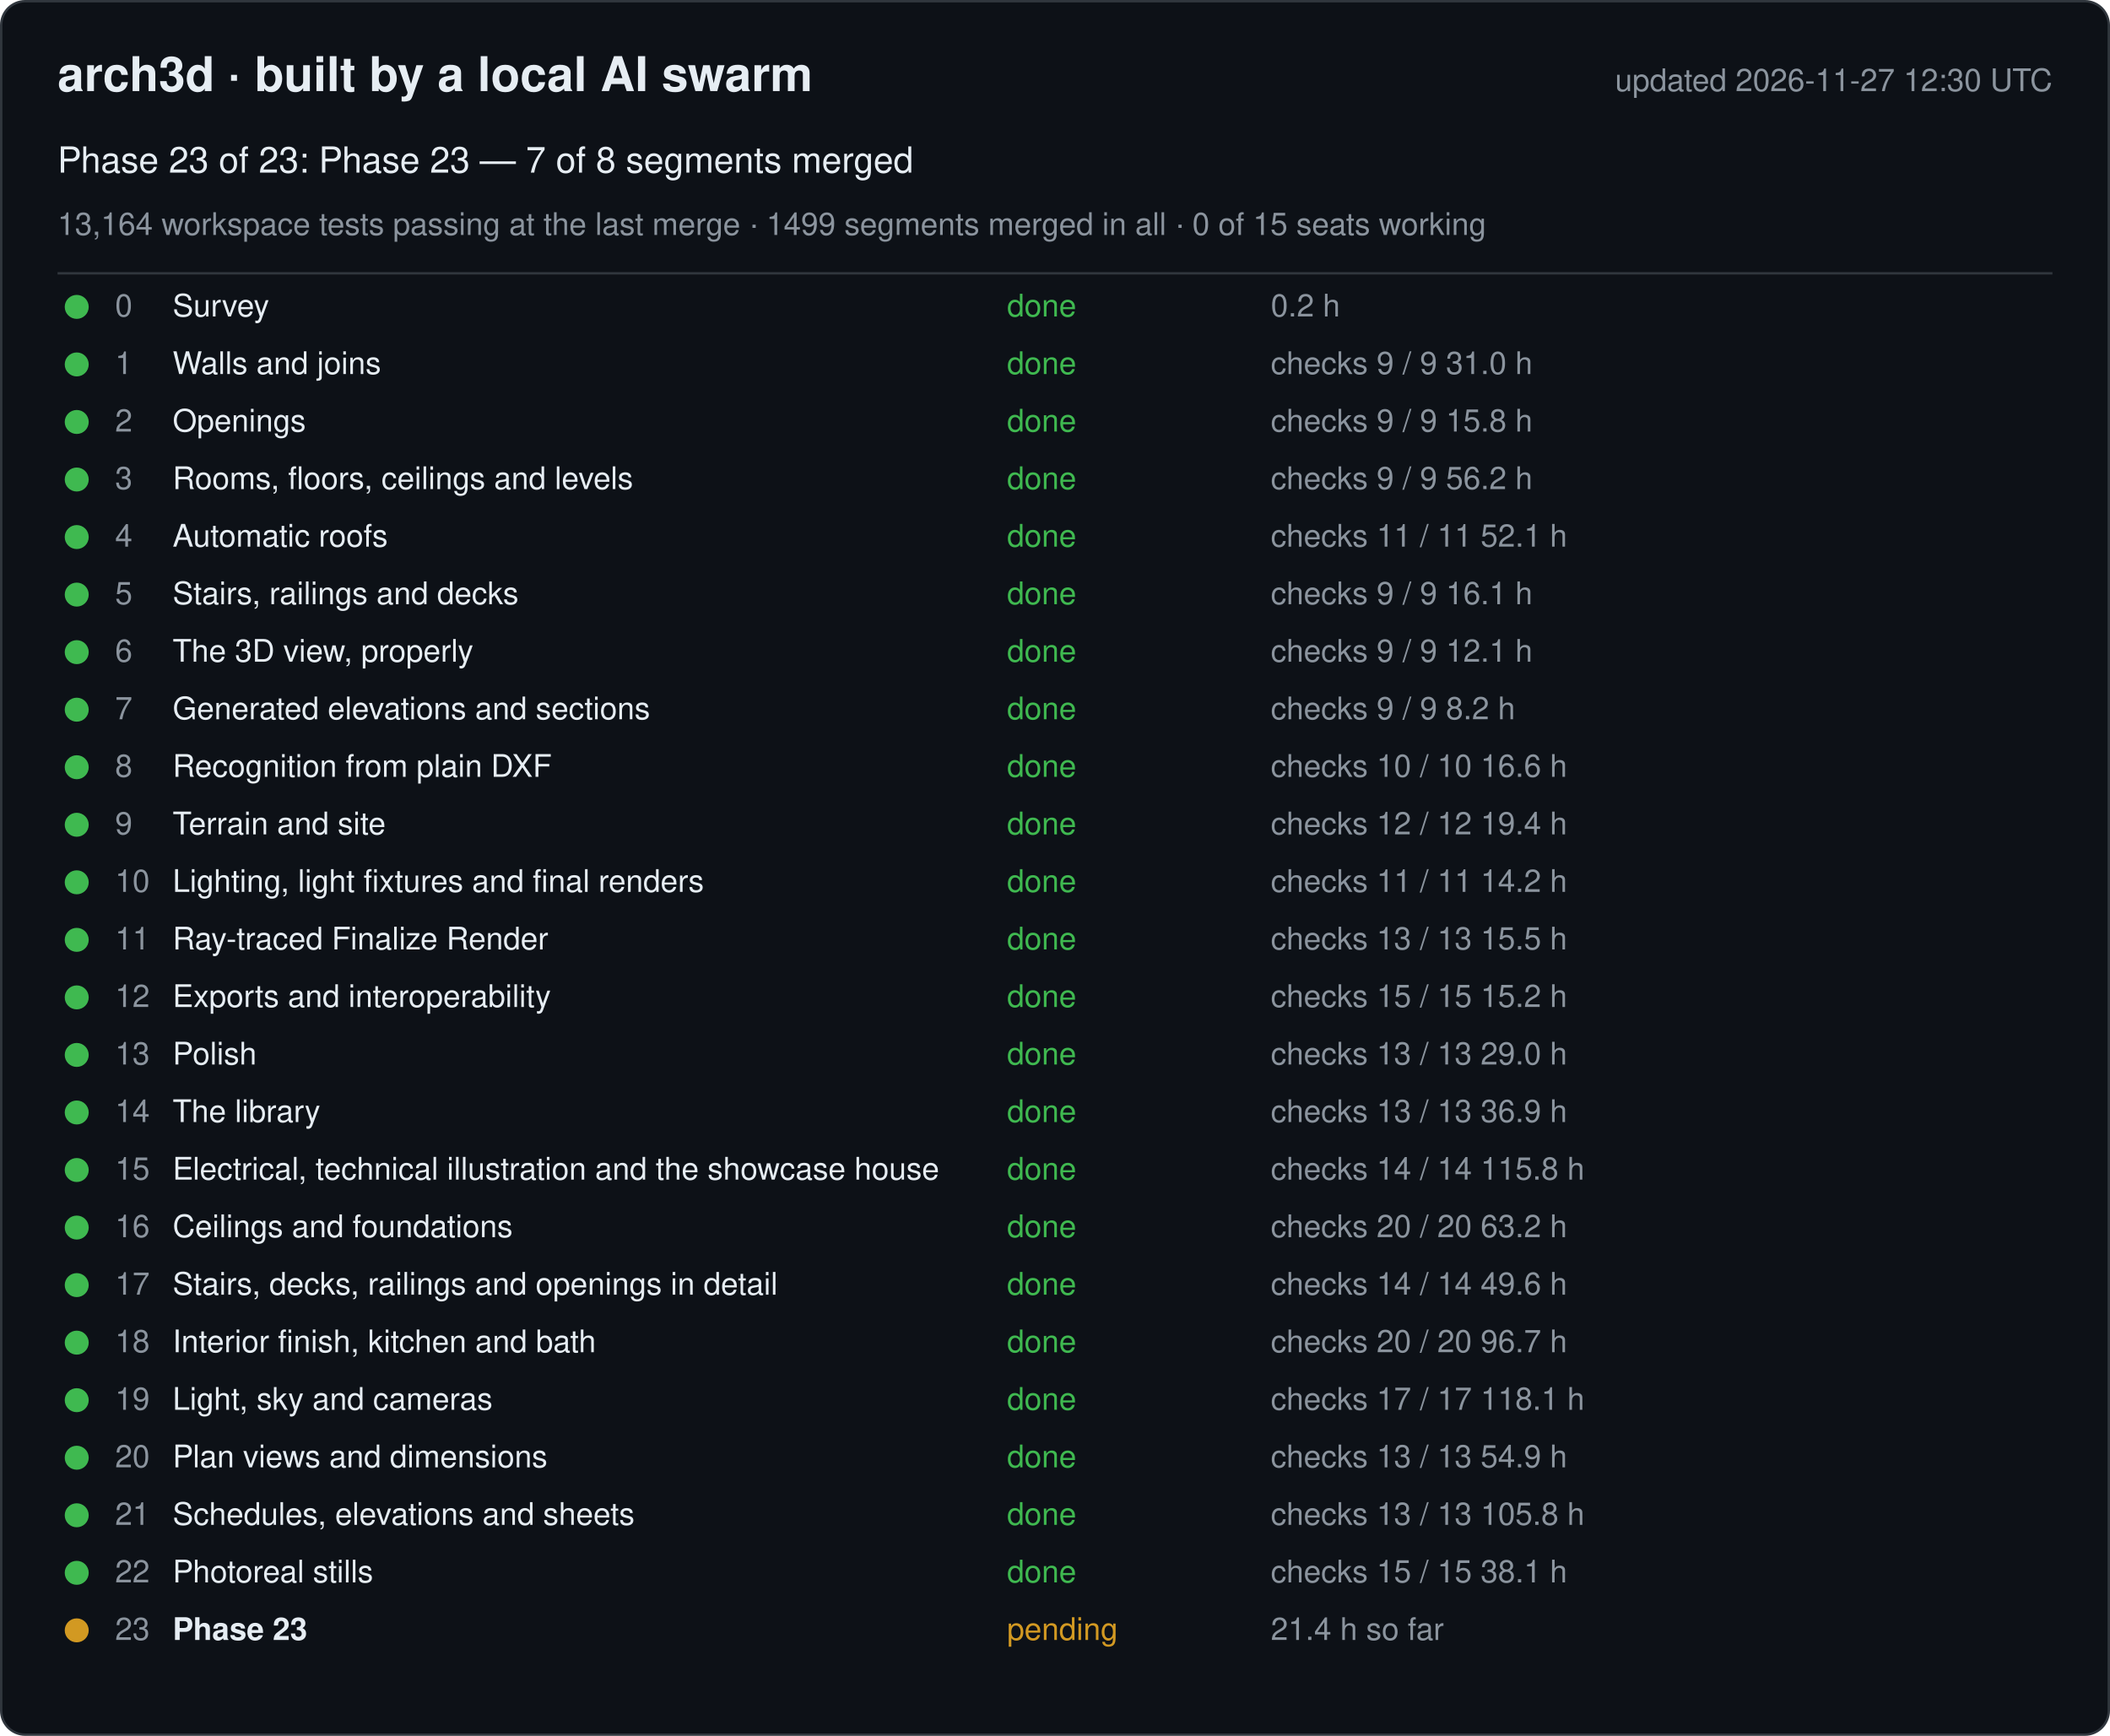
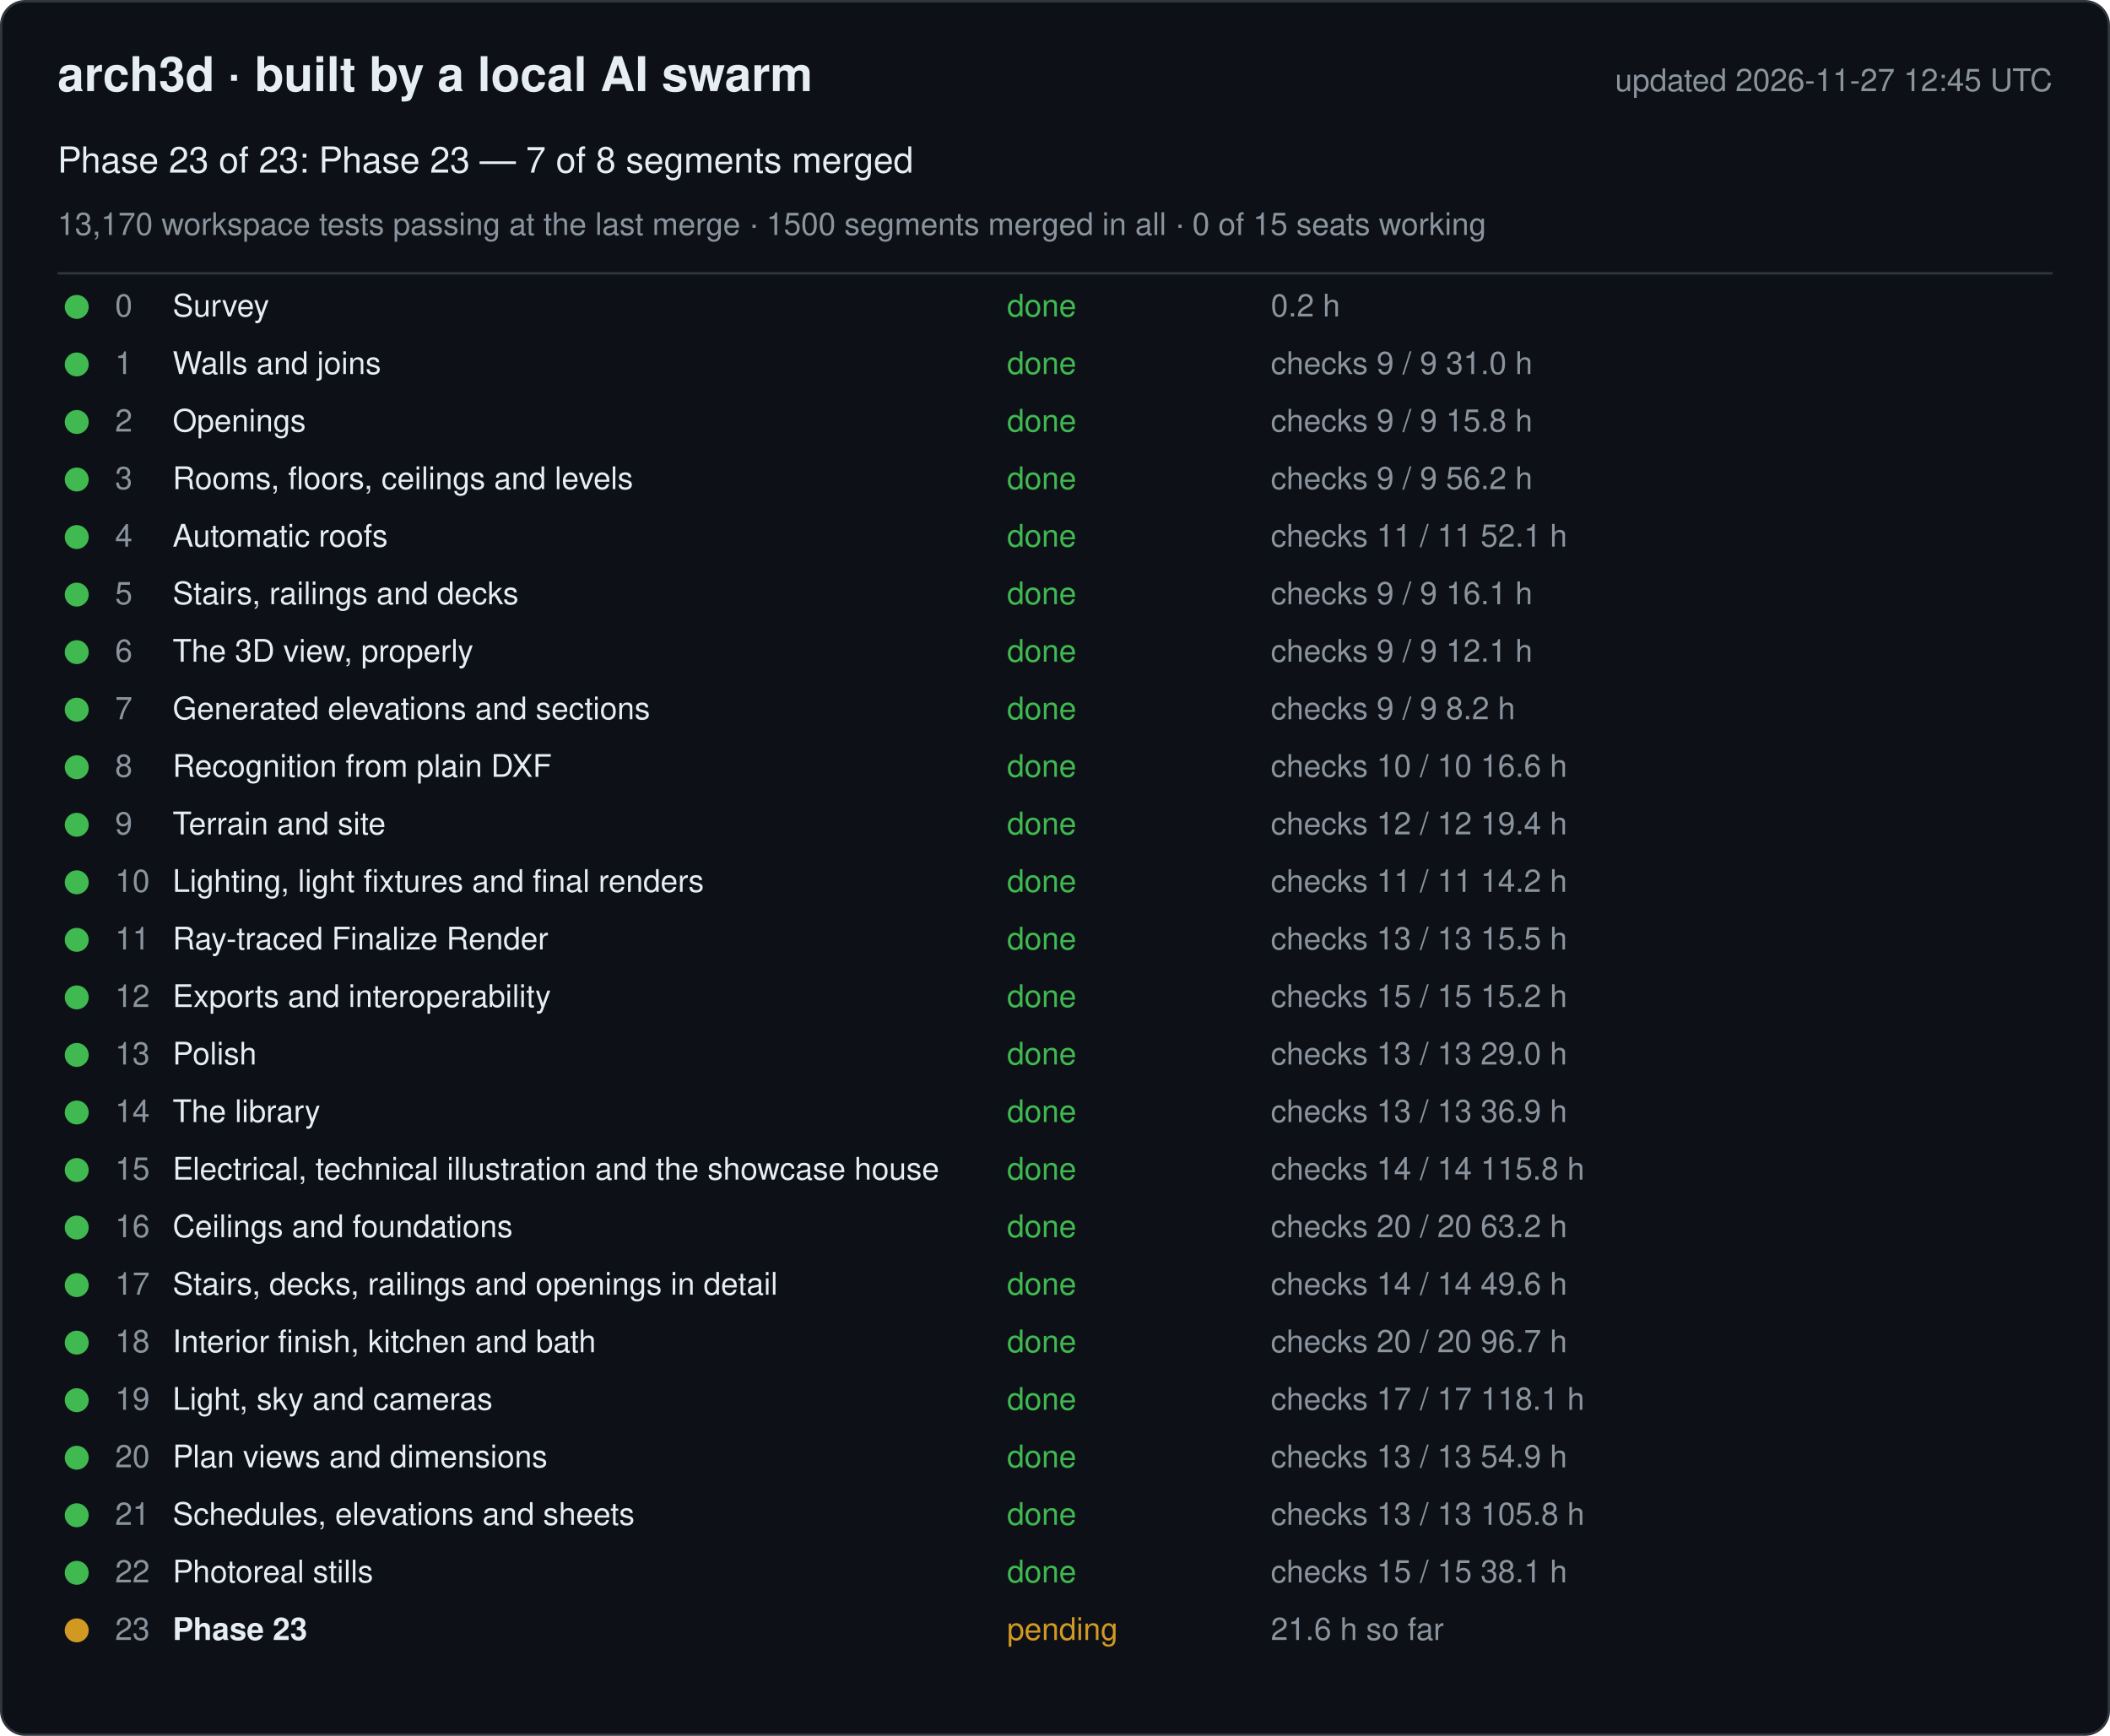
<svg xmlns="http://www.w3.org/2000/svg" width="880" height="724" viewBox="0 0 880 724" font-family="-apple-system, Segoe UI, Helvetica, Arial, sans-serif">
  <rect x="0.5" y="0.5" width="879" height="723" rx="10" fill="#0d1117" stroke="#30363d" />
  <text x="24" y="38" font-size="20" font-weight="600" fill="#e6edf3">arch3d · built by a local AI swarm</text>
-   <text x="856" y="38" font-size="13" fill="#8b949e" text-anchor="end">updated 2026-11-27 12:30 UTC</text>
+   <text x="856" y="38" font-size="13" fill="#8b949e" text-anchor="end">updated 2026-11-27 12:45 UTC</text>
  <text x="24" y="72" font-size="15" fill="#e6edf3">Phase 23 of 23: Phase 23 — 7 of 8 segments merged</text>
-   <text x="24" y="98" font-size="13" fill="#8b949e">13,164 workspace tests passing at the last merge · 1499 segments merged in all · 0 of 15 seats working</text>
+   <text x="24" y="98" font-size="13" fill="#8b949e">13,170 workspace tests passing at the last merge · 1500 segments merged in all · 0 of 15 seats working</text>
  <line x1="24" y1="114" x2="856" y2="114" stroke="#30363d" />
  <g data-phase="0">
    <circle cx="32" cy="128" r="5" fill="#3fb950" />
    <text x="48" y="132" font-size="13" fill="#8b949e">0</text>
    <text x="72" y="132" font-size="13" fill="#e6edf3">Survey</text>
    <text x="420" y="132" font-size="13" fill="#3fb950">done</text>
    <text x="530" y="132" font-size="13" fill="#8b949e">0.2 h</text>
  </g>
  <g data-phase="1">
    <circle cx="32" cy="152" r="5" fill="#3fb950" />
    <text x="48" y="156" font-size="13" fill="#8b949e">1</text>
    <text x="72" y="156" font-size="13" fill="#e6edf3">Walls and joins</text>
    <text x="420" y="156" font-size="13" fill="#3fb950">done</text>
    <text x="530" y="156" font-size="13" fill="#8b949e">checks 9 / 9   31.0 h</text>
  </g>
  <g data-phase="2">
    <circle cx="32" cy="176" r="5" fill="#3fb950" />
    <text x="48" y="180" font-size="13" fill="#8b949e">2</text>
    <text x="72" y="180" font-size="13" fill="#e6edf3">Openings</text>
    <text x="420" y="180" font-size="13" fill="#3fb950">done</text>
    <text x="530" y="180" font-size="13" fill="#8b949e">checks 9 / 9   15.8 h</text>
  </g>
  <g data-phase="3">
    <circle cx="32" cy="200" r="5" fill="#3fb950" />
    <text x="48" y="204" font-size="13" fill="#8b949e">3</text>
    <text x="72" y="204" font-size="13" fill="#e6edf3">Rooms, floors, ceilings and levels</text>
    <text x="420" y="204" font-size="13" fill="#3fb950">done</text>
    <text x="530" y="204" font-size="13" fill="#8b949e">checks 9 / 9   56.2 h</text>
  </g>
  <g data-phase="4">
    <circle cx="32" cy="224" r="5" fill="#3fb950" />
    <text x="48" y="228" font-size="13" fill="#8b949e">4</text>
    <text x="72" y="228" font-size="13" fill="#e6edf3">Automatic roofs</text>
    <text x="420" y="228" font-size="13" fill="#3fb950">done</text>
    <text x="530" y="228" font-size="13" fill="#8b949e">checks 11 / 11   52.1 h</text>
  </g>
  <g data-phase="5">
    <circle cx="32" cy="248" r="5" fill="#3fb950" />
    <text x="48" y="252" font-size="13" fill="#8b949e">5</text>
    <text x="72" y="252" font-size="13" fill="#e6edf3">Stairs, railings and decks</text>
    <text x="420" y="252" font-size="13" fill="#3fb950">done</text>
    <text x="530" y="252" font-size="13" fill="#8b949e">checks 9 / 9   16.1 h</text>
  </g>
  <g data-phase="6">
    <circle cx="32" cy="272" r="5" fill="#3fb950" />
    <text x="48" y="276" font-size="13" fill="#8b949e">6</text>
    <text x="72" y="276" font-size="13" fill="#e6edf3">The 3D view, properly</text>
    <text x="420" y="276" font-size="13" fill="#3fb950">done</text>
    <text x="530" y="276" font-size="13" fill="#8b949e">checks 9 / 9   12.1 h</text>
  </g>
  <g data-phase="7">
    <circle cx="32" cy="296" r="5" fill="#3fb950" />
    <text x="48" y="300" font-size="13" fill="#8b949e">7</text>
    <text x="72" y="300" font-size="13" fill="#e6edf3">Generated elevations and sections</text>
    <text x="420" y="300" font-size="13" fill="#3fb950">done</text>
    <text x="530" y="300" font-size="13" fill="#8b949e">checks 9 / 9   8.2 h</text>
  </g>
  <g data-phase="8">
    <circle cx="32" cy="320" r="5" fill="#3fb950" />
    <text x="48" y="324" font-size="13" fill="#8b949e">8</text>
    <text x="72" y="324" font-size="13" fill="#e6edf3">Recognition from plain DXF</text>
    <text x="420" y="324" font-size="13" fill="#3fb950">done</text>
    <text x="530" y="324" font-size="13" fill="#8b949e">checks 10 / 10   16.6 h</text>
  </g>
  <g data-phase="9">
    <circle cx="32" cy="344" r="5" fill="#3fb950" />
    <text x="48" y="348" font-size="13" fill="#8b949e">9</text>
    <text x="72" y="348" font-size="13" fill="#e6edf3">Terrain and site</text>
    <text x="420" y="348" font-size="13" fill="#3fb950">done</text>
    <text x="530" y="348" font-size="13" fill="#8b949e">checks 12 / 12   19.4 h</text>
  </g>
  <g data-phase="10">
    <circle cx="32" cy="368" r="5" fill="#3fb950" />
    <text x="48" y="372" font-size="13" fill="#8b949e">10</text>
    <text x="72" y="372" font-size="13" fill="#e6edf3">Lighting, light fixtures and final renders</text>
    <text x="420" y="372" font-size="13" fill="#3fb950">done</text>
    <text x="530" y="372" font-size="13" fill="#8b949e">checks 11 / 11   14.2 h</text>
  </g>
  <g data-phase="11">
    <circle cx="32" cy="392" r="5" fill="#3fb950" />
    <text x="48" y="396" font-size="13" fill="#8b949e">11</text>
    <text x="72" y="396" font-size="13" fill="#e6edf3">Ray-traced Finalize Render</text>
    <text x="420" y="396" font-size="13" fill="#3fb950">done</text>
    <text x="530" y="396" font-size="13" fill="#8b949e">checks 13 / 13   15.5 h</text>
  </g>
  <g data-phase="12">
    <circle cx="32" cy="416" r="5" fill="#3fb950" />
    <text x="48" y="420" font-size="13" fill="#8b949e">12</text>
    <text x="72" y="420" font-size="13" fill="#e6edf3">Exports and interoperability</text>
    <text x="420" y="420" font-size="13" fill="#3fb950">done</text>
    <text x="530" y="420" font-size="13" fill="#8b949e">checks 15 / 15   15.2 h</text>
  </g>
  <g data-phase="13">
    <circle cx="32" cy="440" r="5" fill="#3fb950" />
    <text x="48" y="444" font-size="13" fill="#8b949e">13</text>
    <text x="72" y="444" font-size="13" fill="#e6edf3">Polish</text>
    <text x="420" y="444" font-size="13" fill="#3fb950">done</text>
    <text x="530" y="444" font-size="13" fill="#8b949e">checks 13 / 13   29.0 h</text>
  </g>
  <g data-phase="14">
    <circle cx="32" cy="464" r="5" fill="#3fb950" />
    <text x="48" y="468" font-size="13" fill="#8b949e">14</text>
    <text x="72" y="468" font-size="13" fill="#e6edf3">The library</text>
    <text x="420" y="468" font-size="13" fill="#3fb950">done</text>
    <text x="530" y="468" font-size="13" fill="#8b949e">checks 13 / 13   36.9 h</text>
  </g>
  <g data-phase="15">
    <circle cx="32" cy="488" r="5" fill="#3fb950" />
    <text x="48" y="492" font-size="13" fill="#8b949e">15</text>
    <text x="72" y="492" font-size="13" fill="#e6edf3">Electrical, technical illustration and the showcase house</text>
    <text x="420" y="492" font-size="13" fill="#3fb950">done</text>
    <text x="530" y="492" font-size="13" fill="#8b949e">checks 14 / 14   115.8 h</text>
  </g>
  <g data-phase="16">
    <circle cx="32" cy="512" r="5" fill="#3fb950" />
    <text x="48" y="516" font-size="13" fill="#8b949e">16</text>
    <text x="72" y="516" font-size="13" fill="#e6edf3">Ceilings and foundations</text>
    <text x="420" y="516" font-size="13" fill="#3fb950">done</text>
    <text x="530" y="516" font-size="13" fill="#8b949e">checks 20 / 20   63.2 h</text>
  </g>
  <g data-phase="17">
    <circle cx="32" cy="536" r="5" fill="#3fb950" />
    <text x="48" y="540" font-size="13" fill="#8b949e">17</text>
    <text x="72" y="540" font-size="13" fill="#e6edf3">Stairs, decks, railings and openings in detail</text>
    <text x="420" y="540" font-size="13" fill="#3fb950">done</text>
    <text x="530" y="540" font-size="13" fill="#8b949e">checks 14 / 14   49.6 h</text>
  </g>
  <g data-phase="18">
    <circle cx="32" cy="560" r="5" fill="#3fb950" />
    <text x="48" y="564" font-size="13" fill="#8b949e">18</text>
    <text x="72" y="564" font-size="13" fill="#e6edf3">Interior finish, kitchen and bath</text>
    <text x="420" y="564" font-size="13" fill="#3fb950">done</text>
    <text x="530" y="564" font-size="13" fill="#8b949e">checks 20 / 20   96.7 h</text>
  </g>
  <g data-phase="19">
    <circle cx="32" cy="584" r="5" fill="#3fb950" />
    <text x="48" y="588" font-size="13" fill="#8b949e">19</text>
    <text x="72" y="588" font-size="13" fill="#e6edf3">Light, sky and cameras</text>
    <text x="420" y="588" font-size="13" fill="#3fb950">done</text>
    <text x="530" y="588" font-size="13" fill="#8b949e">checks 17 / 17   118.1 h</text>
  </g>
  <g data-phase="20">
    <circle cx="32" cy="608" r="5" fill="#3fb950" />
    <text x="48" y="612" font-size="13" fill="#8b949e">20</text>
    <text x="72" y="612" font-size="13" fill="#e6edf3">Plan views and dimensions</text>
    <text x="420" y="612" font-size="13" fill="#3fb950">done</text>
    <text x="530" y="612" font-size="13" fill="#8b949e">checks 13 / 13   54.9 h</text>
  </g>
  <g data-phase="21">
    <circle cx="32" cy="632" r="5" fill="#3fb950" />
    <text x="48" y="636" font-size="13" fill="#8b949e">21</text>
    <text x="72" y="636" font-size="13" fill="#e6edf3">Schedules, elevations and sheets</text>
    <text x="420" y="636" font-size="13" fill="#3fb950">done</text>
    <text x="530" y="636" font-size="13" fill="#8b949e">checks 13 / 13   105.8 h</text>
  </g>
  <g data-phase="22">
    <circle cx="32" cy="656" r="5" fill="#3fb950" />
    <text x="48" y="660" font-size="13" fill="#8b949e">22</text>
    <text x="72" y="660" font-size="13" fill="#e6edf3">Photoreal stills</text>
    <text x="420" y="660" font-size="13" fill="#3fb950">done</text>
    <text x="530" y="660" font-size="13" fill="#8b949e">checks 15 / 15   38.1 h</text>
  </g>
  <g data-phase="23">
    <circle cx="32" cy="680" r="5" fill="#d29922" />
    <text x="48" y="684" font-size="13" fill="#8b949e">23</text>
    <text x="72" y="684" font-size="13" fill="#e6edf3" font-weight="600">Phase 23</text>
    <text x="420" y="684" font-size="13" fill="#d29922">pending</text>
-     <text x="530" y="684" font-size="13" fill="#8b949e">21.4 h so far</text>
+     <text x="530" y="684" font-size="13" fill="#8b949e">21.6 h so far</text>
  </g>
</svg>
